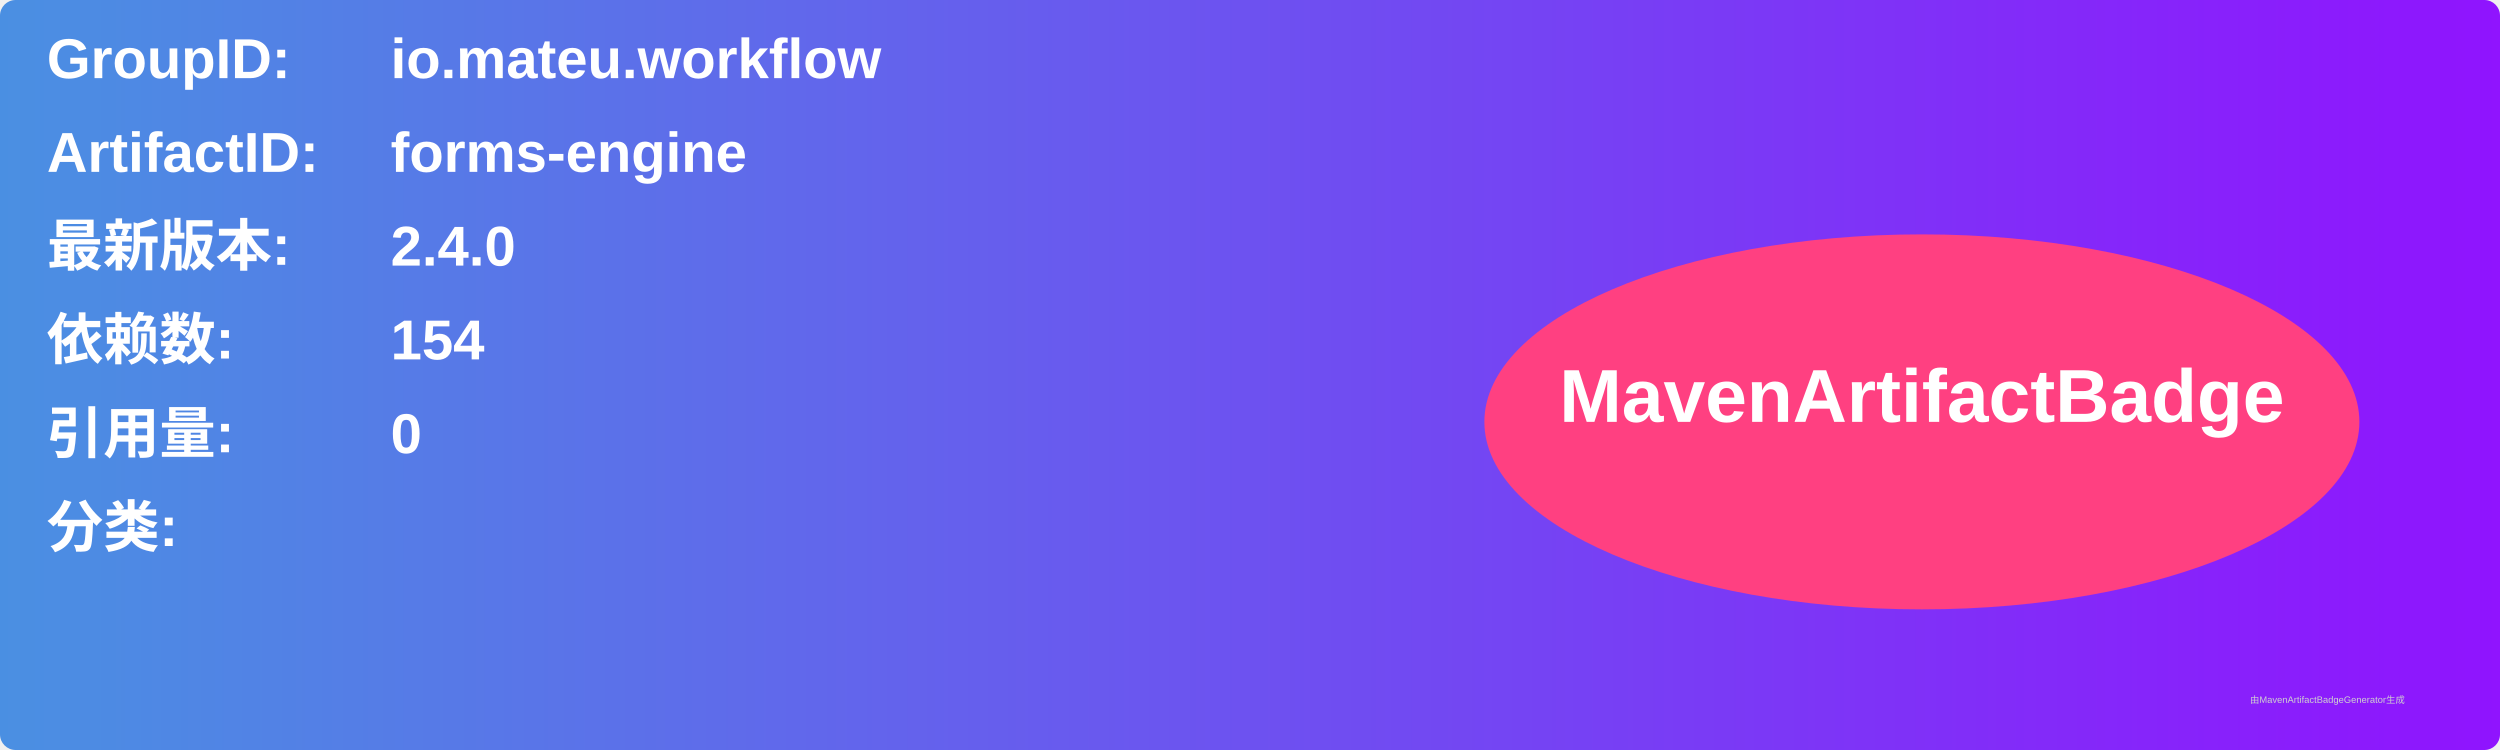
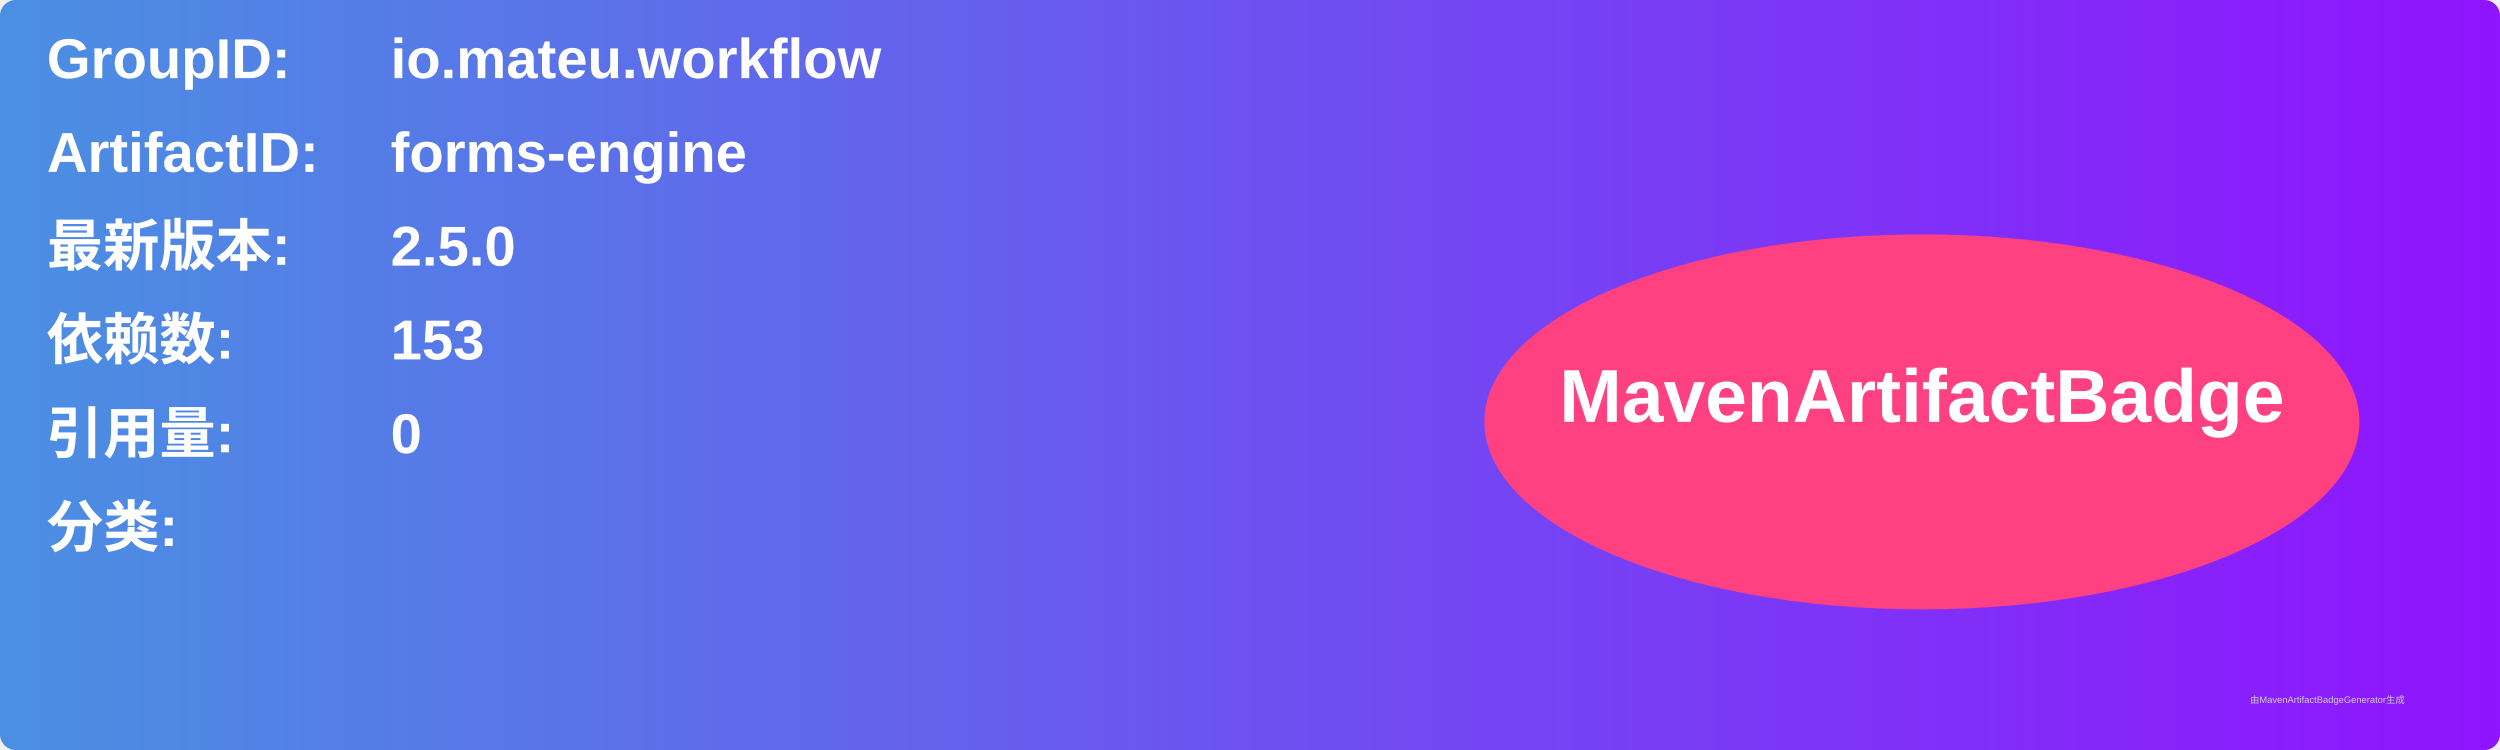
<svg xmlns="http://www.w3.org/2000/svg" width="800" height="240" viewBox="0 0 800 240">
  <linearGradient id="grad" x1="0%" y1="0%" x2="100%" y2="0%">
    <stop offset="0%" stop-color="#4a90e2" />
    <stop offset="100%" stop-color="#9013fe" />
  </linearGradient>
  <rect width="100%" height="100%" rx="5" ry="5" fill="url(#grad)" />
  <g transform="translate(15, 15)">
    <text x="0" y="10" font-family="Arial" font-size="18" fill="white" font-weight="bold" width="260">GroupID:</text>
    <text x="110" y="10" font-family="Arial" font-size="18" fill="white" font-weight="bold" width="460">io.mateu.workflow</text>
    <text x="0" y="40" font-family="Arial" font-size="18" fill="white" font-weight="bold" width="260">ArtifactID:</text>
    <text x="110" y="40" font-family="Arial" font-size="18" fill="white" font-weight="bold" width="460">forms-engine</text>
    <text x="0" y="70" font-family="Arial" font-size="18" fill="white" font-weight="bold">最新版本:</text>
    <text x="110" y="70" font-family="Arial" font-size="18" fill="white" font-weight="bold">
-       <tspan font-weight="bold">2.4.0</tspan>
+       <tspan font-weight="bold">2.5.0</tspan>
    </text>
    <text x="0" y="100" font-family="Arial" font-size="18" fill="white" font-weight="bold">依赖数: </text>
    <text x="110" y="100" font-family="Arial" font-size="18" fill="white">
-       <tspan font-weight="bold">154</tspan>
+       <tspan font-weight="bold">153</tspan>
    </text>
    <text x="0" y="130" font-family="Arial" font-size="18" fill="white" font-weight="bold">引用量: </text>
    <text x="110" y="130" font-family="Arial" font-size="18" fill="white">
      <tspan font-weight="bold">0</tspan>
    </text>
    <text x="0" y="160" font-family="Arial" font-size="18" fill="white" font-weight="bold">分类:</text>
    <text x="10" y="190" font-family="Arial" font-size="10" fill="white">
      <tspan font-weight="bold" />
    </text>
    <ellipse cx="600" cy="120" rx="140" ry="60" fill="#ff4081" />
    <text x="600" y="120" text-anchor="middle" font-family="Arial" font-size="24" fill="white" font-weight="bold">MavenArtifactBadge</text>
  </g>
  <text x="720" y="225" font-family="Arial" font-size="3" fill="#d0d0d0">由MavenArtifactBadgeGenerator生成</text>
</svg>
